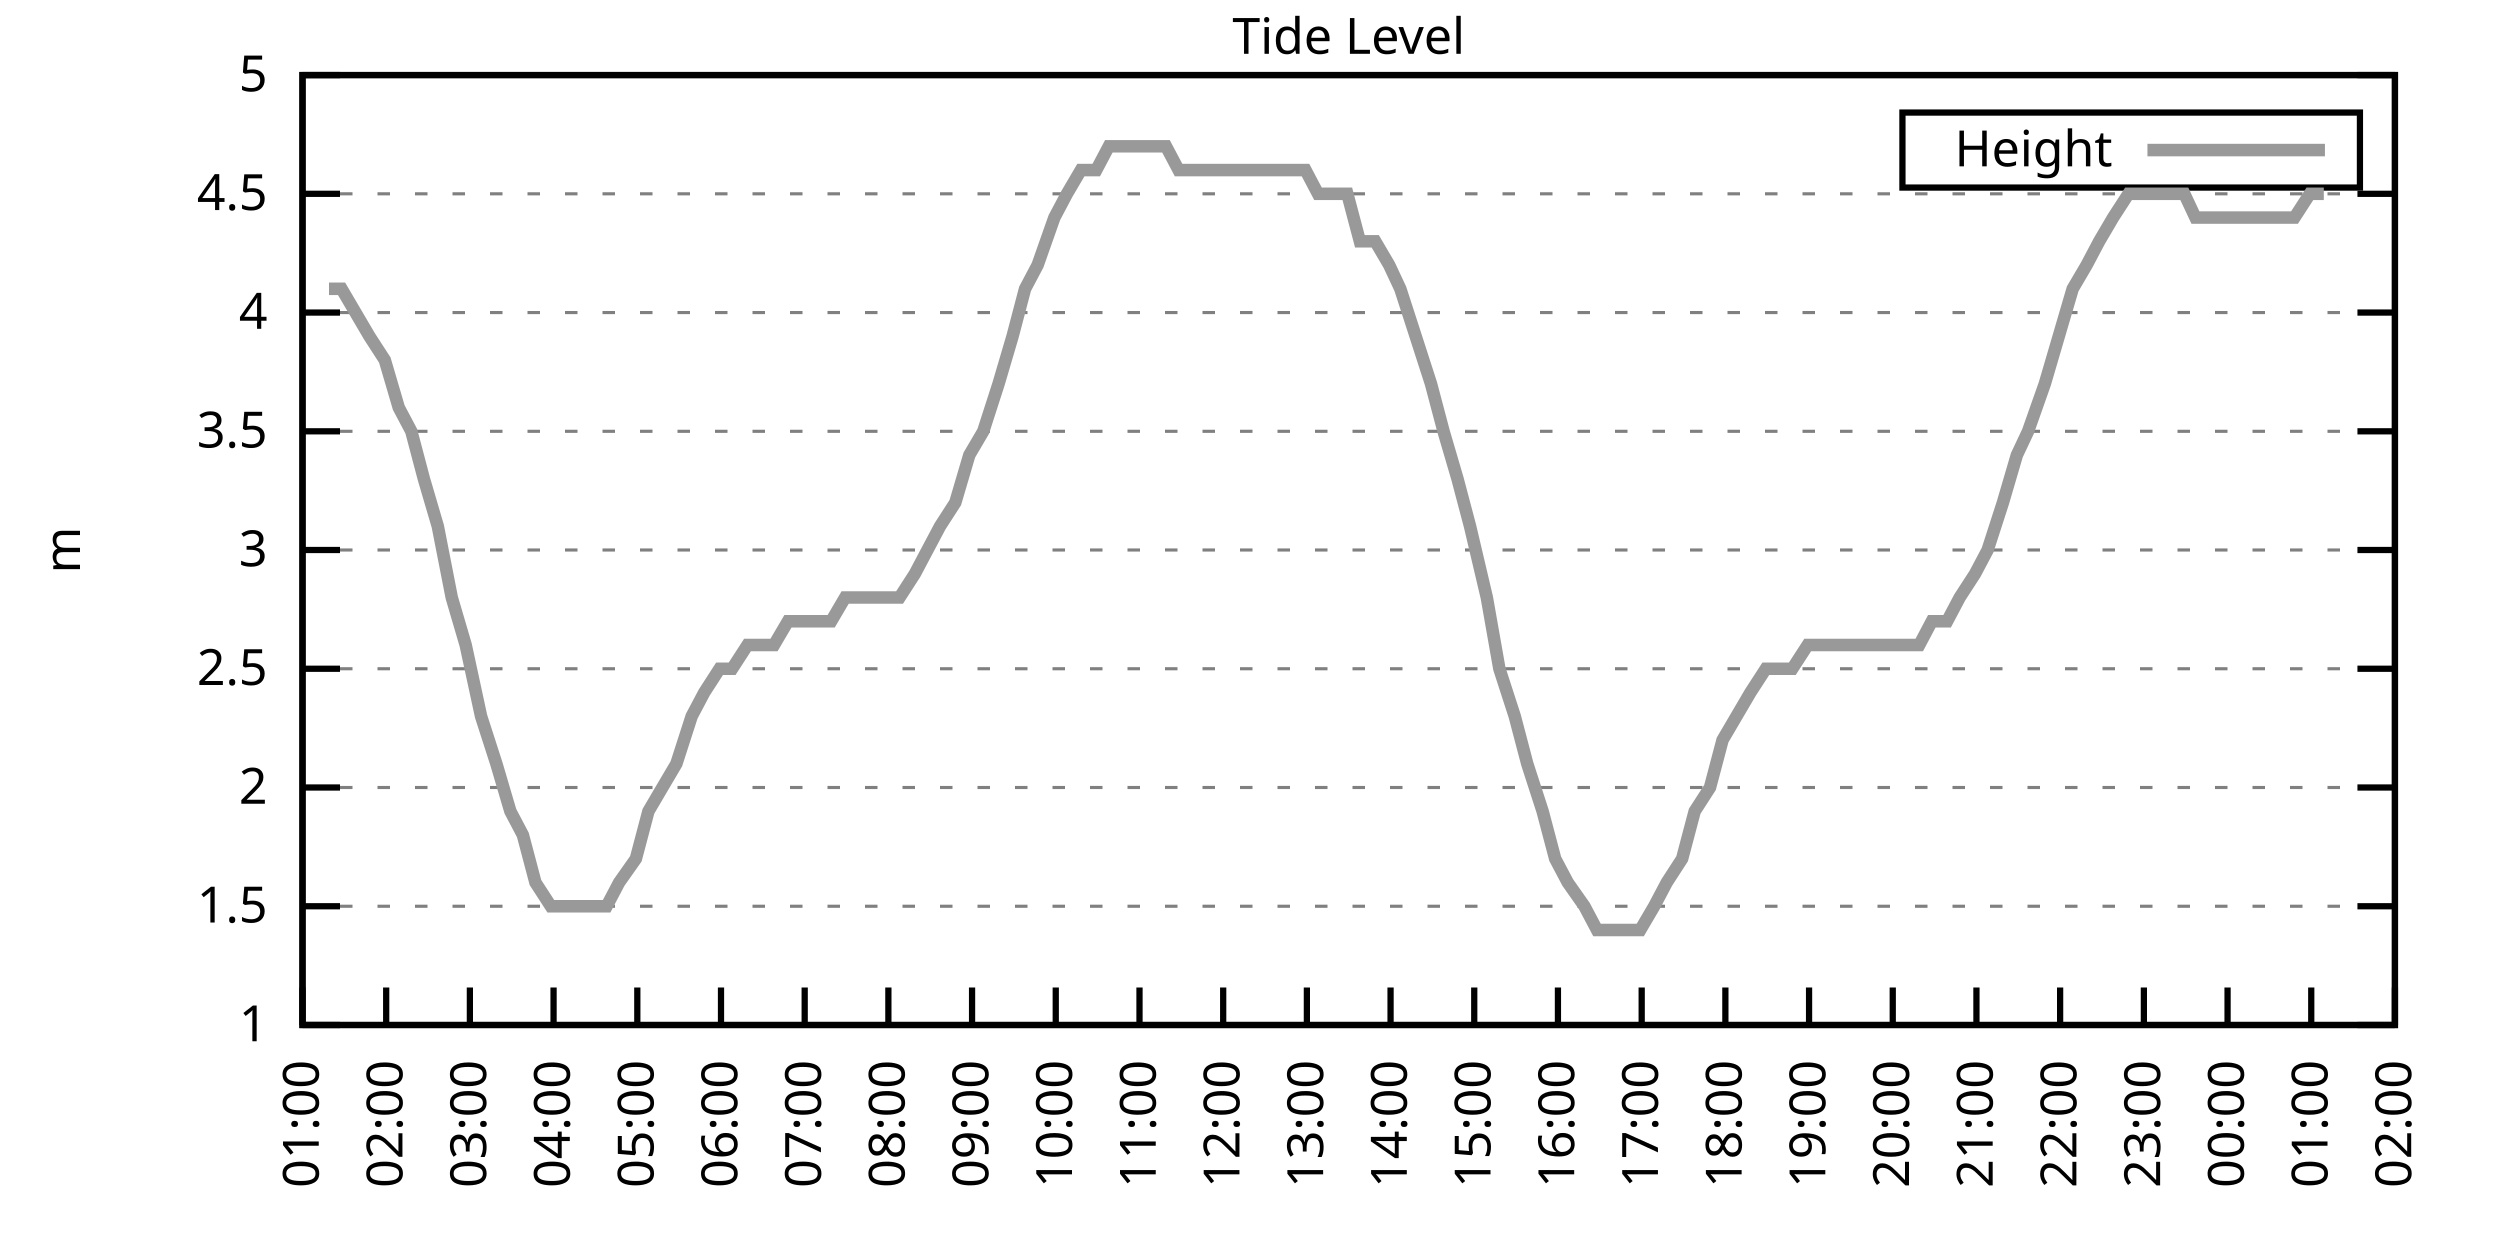
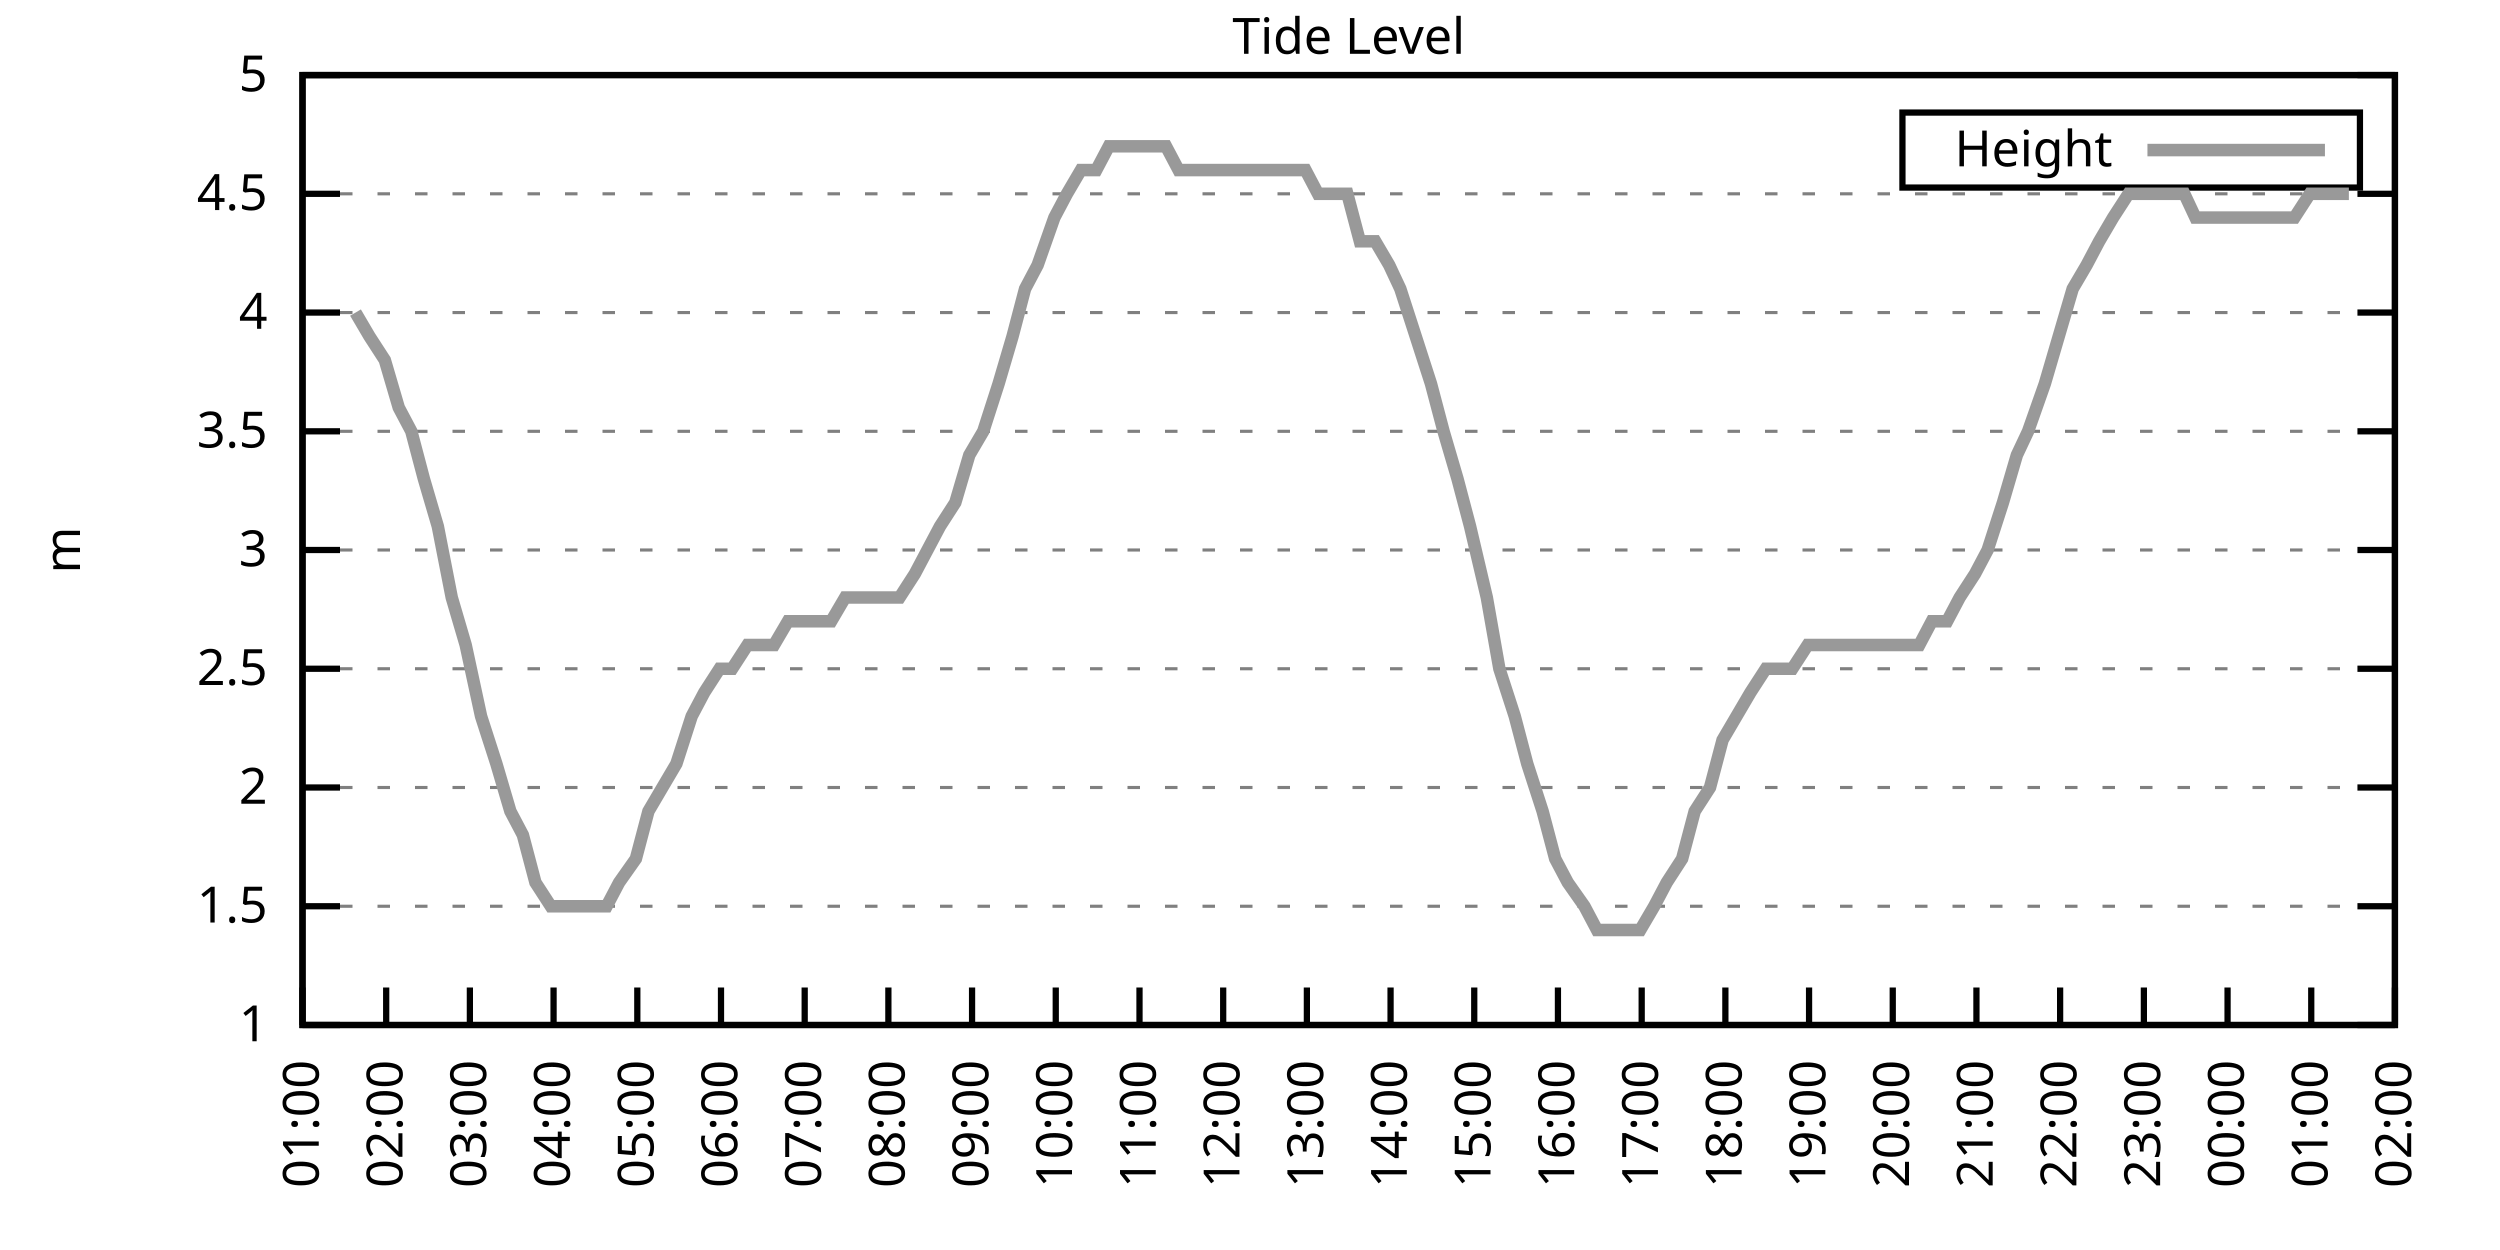
<svg xmlns="http://www.w3.org/2000/svg" xmlns:xlink="http://www.w3.org/1999/xlink" width="400" height="200" viewBox="0 0 400 200">
  <g id="gnuplot_canvas">
    <rect x="0" y="0" width="400" height="200" fill="none" />
    <defs>
      <circle id="gpDot" r="0.5" stroke-width="0.5" stroke="currentColor" />
      <path id="gpPt0" stroke-width="0.333" stroke="currentColor" d="M-1,0 h2 M0,-1 v2" />
      <path id="gpPt1" stroke-width="0.333" stroke="currentColor" d="M-1,-1 L1,1 M1,-1 L-1,1" />
      <path id="gpPt2" stroke-width="0.333" stroke="currentColor" d="M-1,0 L1,0 M0,-1 L0,1 M-1,-1 L1,1 M-1,1 L1,-1" />
      <rect id="gpPt3" stroke-width="0.333" stroke="currentColor" x="-1" y="-1" width="2" height="2" />
      <rect id="gpPt4" stroke-width="0.333" stroke="currentColor" fill="currentColor" x="-1" y="-1" width="2" height="2" />
      <circle id="gpPt5" stroke-width="0.333" stroke="currentColor" cx="0" cy="0" r="1" />
      <use xlink:href="#gpPt5" id="gpPt6" fill="currentColor" stroke="none" />
      <path id="gpPt7" stroke-width="0.333" stroke="currentColor" d="M0,-1.33 L-1.33,0.67 L1.33,0.67 z" />
      <use xlink:href="#gpPt7" id="gpPt8" fill="currentColor" stroke="none" />
      <use xlink:href="#gpPt7" id="gpPt9" stroke="currentColor" transform="rotate(180)" />
      <use xlink:href="#gpPt9" id="gpPt10" fill="currentColor" stroke="none" />
      <use xlink:href="#gpPt3" id="gpPt11" stroke="currentColor" transform="rotate(45)" />
      <use xlink:href="#gpPt11" id="gpPt12" fill="currentColor" stroke="none" />
      <path id="gpPt13" stroke-width="0.333" stroke="currentColor" d="M0,1.330 L1.265,0.411 L0.782,-1.067 L-0.782,-1.076 L-1.265,0.411 z" />
      <use xlink:href="#gpPt13" id="gpPt14" fill="currentColor" stroke="none" />
      <filter id="textbox" filterUnits="objectBoundingBox" x="0" y="0" height="1" width="1">
        <feFlood flood-color="white" flood-opacity="1" result="bgnd" />
        <feComposite in="SourceGraphic" in2="bgnd" operator="atop" />
      </filter>
      <filter id="greybox" filterUnits="objectBoundingBox" x="0" y="0" height="1" width="1">
        <feFlood flood-color="lightgrey" flood-opacity="1" result="grey" />
        <feComposite in="SourceGraphic" in2="grey" operator="atop" />
      </filter>
    </defs>
    <g fill="none" color="white" stroke="currentColor" stroke-width="1.00" stroke-linecap="butt" stroke-linejoin="miter">
</g>
    <g fill="none" color="black" stroke="currentColor" stroke-width="1.00" stroke-linecap="butt" stroke-linejoin="miter">
      <g stroke="none" shape-rendering="crispEdges">
        <polygon fill="rgb(255, 255, 255)" points="48.40,164.00 383.18,164.00 383.18,12.02 48.40,12.02 " />
      </g>
    </g>
    <g fill="none" color="black" stroke="currentColor" stroke-width="1.00" stroke-linecap="butt" stroke-linejoin="miter">
</g>
    <g fill="none" color="black" stroke="black" stroke-width="0.50" stroke-linecap="butt" stroke-linejoin="miter">
</g>
    <g fill="none" color="gray" stroke="currentColor" stroke-width="0.50" stroke-linecap="butt" stroke-linejoin="miter">
      <path stroke="gray" stroke-dasharray="2,4" class="gridline" d="M48.40,164.00 L383.19,164.00  " />
    </g>
    <g fill="none" color="gray" stroke="gray" stroke-width="1.00" stroke-linecap="butt" stroke-linejoin="miter">
</g>
    <g fill="none" color="black" stroke="currentColor" stroke-width="1.00" stroke-linecap="butt" stroke-linejoin="miter">
      <path stroke="black" d="M48.40,164.00 L54.40,164.00 M383.19,164.00 L377.19,164.00  " />
      <g transform="translate(42.80,166.60)" stroke="none" fill="black" font-family="Sans" font-size="8.00" text-anchor="end">
        <text>
          <tspan font-family="Sans"> 1</tspan>
        </text>
      </g>
    </g>
    <g fill="none" color="black" stroke="currentColor" stroke-width="1.00" stroke-linecap="butt" stroke-linejoin="miter">
</g>
    <g fill="none" color="black" stroke="black" stroke-width="0.50" stroke-linecap="butt" stroke-linejoin="miter">
</g>
    <g fill="none" color="gray" stroke="currentColor" stroke-width="0.50" stroke-linecap="butt" stroke-linejoin="miter">
      <path stroke="gray" stroke-dasharray="2,4" class="gridline" d="M48.40,145.00 L383.19,145.00  " />
    </g>
    <g fill="none" color="gray" stroke="gray" stroke-width="1.00" stroke-linecap="butt" stroke-linejoin="miter">
</g>
    <g fill="none" color="black" stroke="currentColor" stroke-width="1.00" stroke-linecap="butt" stroke-linejoin="miter">
      <path stroke="black" d="M48.40,145.00 L54.40,145.00 M383.19,145.00 L377.19,145.00  " />
      <g transform="translate(42.80,147.60)" stroke="none" fill="black" font-family="Sans" font-size="8.00" text-anchor="end">
        <text>
          <tspan font-family="Sans"> 1.5</tspan>
        </text>
      </g>
    </g>
    <g fill="none" color="black" stroke="currentColor" stroke-width="1.00" stroke-linecap="butt" stroke-linejoin="miter">
</g>
    <g fill="none" color="black" stroke="black" stroke-width="0.50" stroke-linecap="butt" stroke-linejoin="miter">
</g>
    <g fill="none" color="gray" stroke="currentColor" stroke-width="0.50" stroke-linecap="butt" stroke-linejoin="miter">
      <path stroke="gray" stroke-dasharray="2,4" class="gridline" d="M48.40,126.00 L383.19,126.00  " />
    </g>
    <g fill="none" color="gray" stroke="gray" stroke-width="1.00" stroke-linecap="butt" stroke-linejoin="miter">
</g>
    <g fill="none" color="black" stroke="currentColor" stroke-width="1.00" stroke-linecap="butt" stroke-linejoin="miter">
      <path stroke="black" d="M48.40,126.00 L54.40,126.00 M383.19,126.00 L377.19,126.00  " />
      <g transform="translate(42.80,128.60)" stroke="none" fill="black" font-family="Sans" font-size="8.00" text-anchor="end">
        <text>
          <tspan font-family="Sans"> 2</tspan>
        </text>
      </g>
    </g>
    <g fill="none" color="black" stroke="currentColor" stroke-width="1.00" stroke-linecap="butt" stroke-linejoin="miter">
</g>
    <g fill="none" color="black" stroke="black" stroke-width="0.50" stroke-linecap="butt" stroke-linejoin="miter">
</g>
    <g fill="none" color="gray" stroke="currentColor" stroke-width="0.50" stroke-linecap="butt" stroke-linejoin="miter">
      <path stroke="gray" stroke-dasharray="2,4" class="gridline" d="M48.40,107.00 L383.19,107.00  " />
    </g>
    <g fill="none" color="gray" stroke="gray" stroke-width="1.00" stroke-linecap="butt" stroke-linejoin="miter">
</g>
    <g fill="none" color="black" stroke="currentColor" stroke-width="1.00" stroke-linecap="butt" stroke-linejoin="miter">
      <path stroke="black" d="M48.40,107.00 L54.40,107.00 M383.19,107.00 L377.19,107.00  " />
      <g transform="translate(42.80,109.60)" stroke="none" fill="black" font-family="Sans" font-size="8.00" text-anchor="end">
        <text>
          <tspan font-family="Sans"> 2.5</tspan>
        </text>
      </g>
    </g>
    <g fill="none" color="black" stroke="currentColor" stroke-width="1.00" stroke-linecap="butt" stroke-linejoin="miter">
</g>
    <g fill="none" color="black" stroke="black" stroke-width="0.50" stroke-linecap="butt" stroke-linejoin="miter">
</g>
    <g fill="none" color="gray" stroke="currentColor" stroke-width="0.50" stroke-linecap="butt" stroke-linejoin="miter">
      <path stroke="gray" stroke-dasharray="2,4" class="gridline" d="M48.40,88.00 L383.19,88.00  " />
    </g>
    <g fill="none" color="gray" stroke="gray" stroke-width="1.00" stroke-linecap="butt" stroke-linejoin="miter">
</g>
    <g fill="none" color="black" stroke="currentColor" stroke-width="1.00" stroke-linecap="butt" stroke-linejoin="miter">
      <path stroke="black" d="M48.40,88.00 L54.40,88.00 M383.19,88.00 L377.19,88.00  " />
      <g transform="translate(42.80,90.60)" stroke="none" fill="black" font-family="Sans" font-size="8.00" text-anchor="end">
        <text>
          <tspan font-family="Sans"> 3</tspan>
        </text>
      </g>
    </g>
    <g fill="none" color="black" stroke="currentColor" stroke-width="1.00" stroke-linecap="butt" stroke-linejoin="miter">
</g>
    <g fill="none" color="black" stroke="black" stroke-width="0.50" stroke-linecap="butt" stroke-linejoin="miter">
</g>
    <g fill="none" color="gray" stroke="currentColor" stroke-width="0.50" stroke-linecap="butt" stroke-linejoin="miter">
      <path stroke="gray" stroke-dasharray="2,4" class="gridline" d="M48.40,69.01 L383.19,69.01  " />
    </g>
    <g fill="none" color="gray" stroke="gray" stroke-width="1.00" stroke-linecap="butt" stroke-linejoin="miter">
</g>
    <g fill="none" color="black" stroke="currentColor" stroke-width="1.00" stroke-linecap="butt" stroke-linejoin="miter">
      <path stroke="black" d="M48.40,69.01 L54.40,69.01 M383.19,69.01 L377.19,69.01  " />
      <g transform="translate(42.80,71.61)" stroke="none" fill="black" font-family="Sans" font-size="8.00" text-anchor="end">
        <text>
          <tspan font-family="Sans"> 3.5</tspan>
        </text>
      </g>
    </g>
    <g fill="none" color="black" stroke="currentColor" stroke-width="1.00" stroke-linecap="butt" stroke-linejoin="miter">
</g>
    <g fill="none" color="black" stroke="black" stroke-width="0.50" stroke-linecap="butt" stroke-linejoin="miter">
</g>
    <g fill="none" color="gray" stroke="currentColor" stroke-width="0.50" stroke-linecap="butt" stroke-linejoin="miter">
      <path stroke="gray" stroke-dasharray="2,4" class="gridline" d="M48.40,50.01 L383.19,50.01  " />
    </g>
    <g fill="none" color="gray" stroke="gray" stroke-width="1.00" stroke-linecap="butt" stroke-linejoin="miter">
</g>
    <g fill="none" color="black" stroke="currentColor" stroke-width="1.00" stroke-linecap="butt" stroke-linejoin="miter">
      <path stroke="black" d="M48.40,50.01 L54.40,50.01 M383.19,50.01 L377.19,50.01  " />
      <g transform="translate(42.80,52.61)" stroke="none" fill="black" font-family="Sans" font-size="8.00" text-anchor="end">
        <text>
          <tspan font-family="Sans"> 4</tspan>
        </text>
      </g>
    </g>
    <g fill="none" color="black" stroke="currentColor" stroke-width="1.00" stroke-linecap="butt" stroke-linejoin="miter">
</g>
    <g fill="none" color="black" stroke="black" stroke-width="0.50" stroke-linecap="butt" stroke-linejoin="miter">
</g>
    <g fill="none" color="gray" stroke="currentColor" stroke-width="0.50" stroke-linecap="butt" stroke-linejoin="miter">
      <path stroke="gray" stroke-dasharray="2,4" class="gridline" d="M48.40,31.01 L383.19,31.01  " />
    </g>
    <g fill="none" color="gray" stroke="gray" stroke-width="1.00" stroke-linecap="butt" stroke-linejoin="miter">
</g>
    <g fill="none" color="black" stroke="currentColor" stroke-width="1.00" stroke-linecap="butt" stroke-linejoin="miter">
      <path stroke="black" d="M48.40,31.01 L54.40,31.01 M383.19,31.01 L377.19,31.01  " />
      <g transform="translate(42.80,33.61)" stroke="none" fill="black" font-family="Sans" font-size="8.00" text-anchor="end">
        <text>
          <tspan font-family="Sans"> 4.5</tspan>
        </text>
      </g>
    </g>
    <g fill="none" color="black" stroke="currentColor" stroke-width="1.00" stroke-linecap="butt" stroke-linejoin="miter">
</g>
    <g fill="none" color="black" stroke="black" stroke-width="0.50" stroke-linecap="butt" stroke-linejoin="miter">
</g>
    <g fill="none" color="gray" stroke="currentColor" stroke-width="0.50" stroke-linecap="butt" stroke-linejoin="miter">
      <path stroke="gray" stroke-dasharray="2,4" class="gridline" d="M48.40,12.01 L383.19,12.01  " />
    </g>
    <g fill="none" color="gray" stroke="gray" stroke-width="1.00" stroke-linecap="butt" stroke-linejoin="miter">
</g>
    <g fill="none" color="black" stroke="currentColor" stroke-width="1.00" stroke-linecap="butt" stroke-linejoin="miter">
      <path stroke="black" d="M48.40,12.01 L54.40,12.01 M383.19,12.01 L377.19,12.01  " />
      <g transform="translate(42.80,14.61)" stroke="none" fill="black" font-family="Sans" font-size="8.00" text-anchor="end">
        <text>
          <tspan font-family="Sans"> 5</tspan>
        </text>
      </g>
    </g>
    <g fill="none" color="black" stroke="currentColor" stroke-width="1.00" stroke-linecap="butt" stroke-linejoin="miter">
      <path stroke="black" d="M48.40,164.00 L48.40,158.00  " />
      <g transform="translate(51.00,169.60) rotate(270.00)" stroke="none" fill="black" font-family="Sans" font-size="8.00" text-anchor="end">
        <text>
          <tspan font-family="Sans">01:00</tspan>
        </text>
      </g>
    </g>
    <g fill="none" color="black" stroke="currentColor" stroke-width="1.00" stroke-linecap="butt" stroke-linejoin="miter">
      <path stroke="black" d="M61.79,164.00 L61.79,158.00  " />
      <g transform="translate(64.39,169.60) rotate(270.00)" stroke="none" fill="black" font-family="Sans" font-size="8.00" text-anchor="end">
        <text>
          <tspan font-family="Sans">02:00</tspan>
        </text>
      </g>
    </g>
    <g fill="none" color="black" stroke="currentColor" stroke-width="1.00" stroke-linecap="butt" stroke-linejoin="miter">
      <path stroke="black" d="M75.18,164.00 L75.18,158.00  " />
      <g transform="translate(77.78,169.60) rotate(270.00)" stroke="none" fill="black" font-family="Sans" font-size="8.00" text-anchor="end">
        <text>
          <tspan font-family="Sans">03:00</tspan>
        </text>
      </g>
    </g>
    <g fill="none" color="black" stroke="currentColor" stroke-width="1.00" stroke-linecap="butt" stroke-linejoin="miter">
      <path stroke="black" d="M88.57,164.00 L88.57,158.00  " />
      <g transform="translate(91.17,169.60) rotate(270.00)" stroke="none" fill="black" font-family="Sans" font-size="8.00" text-anchor="end">
        <text>
          <tspan font-family="Sans">04:00</tspan>
        </text>
      </g>
    </g>
    <g fill="none" color="black" stroke="currentColor" stroke-width="1.00" stroke-linecap="butt" stroke-linejoin="miter">
      <path stroke="black" d="M101.97,164.00 L101.97,158.00  " />
      <g transform="translate(104.57,169.60) rotate(270.00)" stroke="none" fill="black" font-family="Sans" font-size="8.00" text-anchor="end">
        <text>
          <tspan font-family="Sans">05:00</tspan>
        </text>
      </g>
    </g>
    <g fill="none" color="black" stroke="currentColor" stroke-width="1.00" stroke-linecap="butt" stroke-linejoin="miter">
      <path stroke="black" d="M115.36,164.00 L115.36,158.00  " />
      <g transform="translate(117.96,169.60) rotate(270.00)" stroke="none" fill="black" font-family="Sans" font-size="8.00" text-anchor="end">
        <text>
          <tspan font-family="Sans">06:00</tspan>
        </text>
      </g>
    </g>
    <g fill="none" color="black" stroke="currentColor" stroke-width="1.00" stroke-linecap="butt" stroke-linejoin="miter">
      <path stroke="black" d="M128.75,164.00 L128.75,158.00  " />
      <g transform="translate(131.35,169.60) rotate(270.00)" stroke="none" fill="black" font-family="Sans" font-size="8.00" text-anchor="end">
        <text>
          <tspan font-family="Sans">07:00</tspan>
        </text>
      </g>
    </g>
    <g fill="none" color="black" stroke="currentColor" stroke-width="1.00" stroke-linecap="butt" stroke-linejoin="miter">
      <path stroke="black" d="M142.14,164.00 L142.14,158.00  " />
      <g transform="translate(144.74,169.60) rotate(270.00)" stroke="none" fill="black" font-family="Sans" font-size="8.00" text-anchor="end">
        <text>
          <tspan font-family="Sans">08:00</tspan>
        </text>
      </g>
    </g>
    <g fill="none" color="black" stroke="currentColor" stroke-width="1.00" stroke-linecap="butt" stroke-linejoin="miter">
      <path stroke="black" d="M155.53,164.00 L155.53,158.00  " />
      <g transform="translate(158.13,169.60) rotate(270.00)" stroke="none" fill="black" font-family="Sans" font-size="8.00" text-anchor="end">
        <text>
          <tspan font-family="Sans">09:00</tspan>
        </text>
      </g>
    </g>
    <g fill="none" color="black" stroke="currentColor" stroke-width="1.00" stroke-linecap="butt" stroke-linejoin="miter">
      <path stroke="black" d="M168.92,164.00 L168.92,158.00  " />
      <g transform="translate(171.52,169.60) rotate(270.00)" stroke="none" fill="black" font-family="Sans" font-size="8.00" text-anchor="end">
        <text>
          <tspan font-family="Sans">10:00</tspan>
        </text>
      </g>
    </g>
    <g fill="none" color="black" stroke="currentColor" stroke-width="1.00" stroke-linecap="butt" stroke-linejoin="miter">
      <path stroke="black" d="M182.32,164.00 L182.32,158.00  " />
      <g transform="translate(184.92,169.60) rotate(270.00)" stroke="none" fill="black" font-family="Sans" font-size="8.00" text-anchor="end">
        <text>
          <tspan font-family="Sans">11:00</tspan>
        </text>
      </g>
    </g>
    <g fill="none" color="black" stroke="currentColor" stroke-width="1.00" stroke-linecap="butt" stroke-linejoin="miter">
      <path stroke="black" d="M195.71,164.00 L195.71,158.00  " />
      <g transform="translate(198.31,169.60) rotate(270.00)" stroke="none" fill="black" font-family="Sans" font-size="8.00" text-anchor="end">
        <text>
          <tspan font-family="Sans">12:00</tspan>
        </text>
      </g>
    </g>
    <g fill="none" color="black" stroke="currentColor" stroke-width="1.00" stroke-linecap="butt" stroke-linejoin="miter">
      <path stroke="black" d="M209.10,164.00 L209.10,158.00  " />
      <g transform="translate(211.70,169.60) rotate(270.00)" stroke="none" fill="black" font-family="Sans" font-size="8.00" text-anchor="end">
        <text>
          <tspan font-family="Sans">13:00</tspan>
        </text>
      </g>
    </g>
    <g fill="none" color="black" stroke="currentColor" stroke-width="1.00" stroke-linecap="butt" stroke-linejoin="miter">
      <path stroke="black" d="M222.49,164.00 L222.49,158.00  " />
      <g transform="translate(225.09,169.60) rotate(270.00)" stroke="none" fill="black" font-family="Sans" font-size="8.00" text-anchor="end">
        <text>
          <tspan font-family="Sans">14:00</tspan>
        </text>
      </g>
    </g>
    <g fill="none" color="black" stroke="currentColor" stroke-width="1.00" stroke-linecap="butt" stroke-linejoin="miter">
      <path stroke="black" d="M235.88,164.00 L235.88,158.00  " />
      <g transform="translate(238.48,169.60) rotate(270.00)" stroke="none" fill="black" font-family="Sans" font-size="8.00" text-anchor="end">
        <text>
          <tspan font-family="Sans">15:00</tspan>
        </text>
      </g>
    </g>
    <g fill="none" color="black" stroke="currentColor" stroke-width="1.00" stroke-linecap="butt" stroke-linejoin="miter">
      <path stroke="black" d="M249.27,164.00 L249.27,158.00  " />
      <g transform="translate(251.87,169.60) rotate(270.00)" stroke="none" fill="black" font-family="Sans" font-size="8.00" text-anchor="end">
        <text>
          <tspan font-family="Sans">16:00</tspan>
        </text>
      </g>
    </g>
    <g fill="none" color="black" stroke="currentColor" stroke-width="1.00" stroke-linecap="butt" stroke-linejoin="miter">
      <path stroke="black" d="M262.67,164.00 L262.67,158.00  " />
      <g transform="translate(265.27,169.60) rotate(270.00)" stroke="none" fill="black" font-family="Sans" font-size="8.00" text-anchor="end">
        <text>
          <tspan font-family="Sans">17:00</tspan>
        </text>
      </g>
    </g>
    <g fill="none" color="black" stroke="currentColor" stroke-width="1.00" stroke-linecap="butt" stroke-linejoin="miter">
      <path stroke="black" d="M276.06,164.00 L276.06,158.00  " />
      <g transform="translate(278.66,169.60) rotate(270.00)" stroke="none" fill="black" font-family="Sans" font-size="8.00" text-anchor="end">
        <text>
          <tspan font-family="Sans">18:00</tspan>
        </text>
      </g>
    </g>
    <g fill="none" color="black" stroke="currentColor" stroke-width="1.00" stroke-linecap="butt" stroke-linejoin="miter">
      <path stroke="black" d="M289.45,164.00 L289.45,158.00  " />
      <g transform="translate(292.05,169.60) rotate(270.00)" stroke="none" fill="black" font-family="Sans" font-size="8.00" text-anchor="end">
        <text>
          <tspan font-family="Sans">19:00</tspan>
        </text>
      </g>
    </g>
    <g fill="none" color="black" stroke="currentColor" stroke-width="1.00" stroke-linecap="butt" stroke-linejoin="miter">
      <path stroke="black" d="M302.84,164.00 L302.84,158.00  " />
      <g transform="translate(305.44,169.60) rotate(270.00)" stroke="none" fill="black" font-family="Sans" font-size="8.00" text-anchor="end">
        <text>
          <tspan font-family="Sans">20:00</tspan>
        </text>
      </g>
    </g>
    <g fill="none" color="black" stroke="currentColor" stroke-width="1.00" stroke-linecap="butt" stroke-linejoin="miter">
      <path stroke="black" d="M316.23,164.00 L316.23,158.00  " />
      <g transform="translate(318.83,169.60) rotate(270.00)" stroke="none" fill="black" font-family="Sans" font-size="8.00" text-anchor="end">
        <text>
          <tspan font-family="Sans">21:00</tspan>
        </text>
      </g>
    </g>
    <g fill="none" color="black" stroke="currentColor" stroke-width="1.00" stroke-linecap="butt" stroke-linejoin="miter">
      <path stroke="black" d="M329.62,164.00 L329.62,158.00  " />
      <g transform="translate(332.22,169.60) rotate(270.00)" stroke="none" fill="black" font-family="Sans" font-size="8.00" text-anchor="end">
        <text>
          <tspan font-family="Sans">22:00</tspan>
        </text>
      </g>
    </g>
    <g fill="none" color="black" stroke="currentColor" stroke-width="1.00" stroke-linecap="butt" stroke-linejoin="miter">
      <path stroke="black" d="M343.02,164.00 L343.02,158.00  " />
      <g transform="translate(345.62,169.60) rotate(270.00)" stroke="none" fill="black" font-family="Sans" font-size="8.00" text-anchor="end">
        <text>
          <tspan font-family="Sans">23:00</tspan>
        </text>
      </g>
    </g>
    <g fill="none" color="black" stroke="currentColor" stroke-width="1.00" stroke-linecap="butt" stroke-linejoin="miter">
      <path stroke="black" d="M356.41,164.00 L356.41,158.00  " />
      <g transform="translate(359.01,169.60) rotate(270.00)" stroke="none" fill="black" font-family="Sans" font-size="8.00" text-anchor="end">
        <text>
          <tspan font-family="Sans">00:00</tspan>
        </text>
      </g>
    </g>
    <g fill="none" color="black" stroke="currentColor" stroke-width="1.00" stroke-linecap="butt" stroke-linejoin="miter">
      <path stroke="black" d="M369.80,164.00 L369.80,158.00  " />
      <g transform="translate(372.40,169.60) rotate(270.00)" stroke="none" fill="black" font-family="Sans" font-size="8.00" text-anchor="end">
        <text>
          <tspan font-family="Sans">01:00</tspan>
        </text>
      </g>
    </g>
    <g fill="none" color="black" stroke="currentColor" stroke-width="1.00" stroke-linecap="butt" stroke-linejoin="miter">
      <path stroke="black" d="M383.19,164.00 L383.19,158.00  " />
      <g transform="translate(385.79,169.60) rotate(270.00)" stroke="none" fill="black" font-family="Sans" font-size="8.00" text-anchor="end">
        <text>
          <tspan font-family="Sans">02:00</tspan>
        </text>
      </g>
    </g>
    <g fill="none" color="black" stroke="currentColor" stroke-width="1.00" stroke-linecap="butt" stroke-linejoin="miter">
</g>
    <g fill="none" color="black" stroke="currentColor" stroke-width="1.00" stroke-linecap="butt" stroke-linejoin="miter">
      <path stroke="black" d="M48.40,12.01 L48.40,164.00 L383.19,164.00 L383.19,12.01 L48.40,12.01 Z  " />
    </g>
    <g fill="none" color="black" stroke="currentColor" stroke-width="1.00" stroke-linecap="butt" stroke-linejoin="miter">
</g>
    <g fill="none" color="black" stroke="currentColor" stroke-width="1.00" stroke-linecap="butt" stroke-linejoin="miter">
      <path stroke="black" d="M304.39,30.01 L304.39,18.01 L377.59,18.01 L377.59,30.01 L304.39,30.01 Z  " />
    </g>
    <g id="Tide_level_plot_1">
      <g fill="none" color="white" stroke="black" stroke-width="2.00" stroke-linecap="butt" stroke-linejoin="miter">
</g>
      <g fill="none" color="black" stroke="currentColor" stroke-width="2.00" stroke-linecap="butt" stroke-linejoin="miter">
        <g transform="translate(337.99,26.61)" stroke="none" fill="black" font-family="Sans" font-size="8.00" text-anchor="end">
          <text>
            <tspan font-family="Sans">Height</tspan>
          </text>
        </g>
      </g>
      <g fill="none" color="black" stroke="currentColor" stroke-width="2.00" stroke-linecap="butt" stroke-linejoin="miter">
-         <path stroke="rgb(153, 153, 153)" d="M343.59,24.01 L371.99,24.01 M52.64,46.21 L54.65,46.21 L56.88,50.01 L59.11,53.81 L61.57,57.61 L63.80,65.21   L65.81,69.01 L67.82,76.61 L70.05,84.21 L72.28,95.60 L74.51,103.20 L76.97,114.60 L79.42,122.20 L81.66,129.80   L83.66,133.60 L85.67,141.20 L88.13,145.00 L90.36,145.00 L92.82,145.00 L95.05,145.00 L97.06,145.00 L99.06,141.20   L101.74,137.40 L103.75,129.80 L105.98,126.00 L108.22,122.20 L110.67,114.60 L112.68,110.80 L115.13,107.00 L117.14,107.00   L119.60,103.20 L121.83,103.20 L123.84,103.20 L126.07,99.40 L128.30,99.40 L130.54,99.40 L132.99,99.40 L135.22,95.60   L137.23,95.60 L139.69,95.60 L141.69,95.60 L143.93,95.60 L146.38,91.80 L148.39,88.00 L150.40,84.21 L152.85,80.41   L155.09,72.81 L157.32,69.01 L159.77,61.41 L162.01,53.81 L164.01,46.21 L166.02,42.41 L168.70,34.81 L170.71,31.01   L172.94,27.21 L175.40,27.21 L177.41,23.41 L179.41,23.41 L181.65,23.41 L184.10,23.41 L186.56,23.41 L188.57,27.21   L190.80,27.21 L193.03,27.21 L195.04,27.21 L197.27,27.21 L199.95,27.21 L202.18,27.21 L204.19,27.21 L206.64,27.21   L208.88,27.21 L210.88,31.01 L213.12,31.01 L215.57,31.01 L217.58,38.61 L220.04,38.61 L222.27,42.41 L224.05,46.21   L226.51,53.81 L228.96,61.41 L230.97,69.01 L233.20,76.61 L235.21,84.21 L237.89,95.60 L239.90,107.00 L242.36,114.60   L244.36,122.20 L246.82,129.80 L248.83,137.40 L250.84,141.20 L253.51,145.00 L255.52,148.80 L257.98,148.80 L259.99,148.80   L262.44,148.80 L264.67,145.00 L266.68,141.20 L269.14,137.40 L271.15,129.80 L273.60,126.00 L275.61,118.40 L277.84,114.60   L280.07,110.80 L282.53,107.00 L284.76,107.00 L286.77,107.00 L289.23,103.20 L291.23,103.20 L293.69,103.20 L295.70,103.20   L298.15,103.20 L300.16,103.20 L302.62,103.20 L304.63,103.20 L307.08,103.20 L309.09,99.40 L311.54,99.40 L313.55,95.60   L316.01,91.80 L318.02,88.00 L320.47,80.41 L322.70,72.81 L324.49,69.01 L327.17,61.41 L329.40,53.81 L331.63,46.21   L333.86,42.41 L335.87,38.61 L338.10,34.81 L340.56,31.01 L342.79,31.01 L345.02,31.01 L347.03,31.01 L349.49,31.01   L351.27,34.81 L353.95,34.81 L356.18,34.81 L358.42,34.81 L360.42,34.81 L362.88,34.81 L365.11,34.81 L367.12,34.81   L369.58,31.01 L371.81,31.01  " />
+         <path stroke="rgb(153, 153, 153)" d="M343.59,24.01 L371.99,24.01 M56.88,50.01 L59.11,53.81 L61.57,57.61 L63.80,65.21 L65.81,69.01 L67.82,76.61   L70.05,84.21 L72.28,95.60 L74.51,103.20 L76.97,114.60 L79.42,122.20 L81.66,129.80 L83.66,133.60 L85.67,141.20   L88.13,145.00 L90.36,145.00 L92.82,145.00 L95.05,145.00 L97.06,145.00 L99.06,141.20 L101.74,137.40 L103.75,129.80   L105.98,126.00 L108.22,122.20 L110.67,114.60 L112.68,110.80 L115.13,107.00 L117.14,107.00 L119.60,103.20 L121.83,103.20   L123.84,103.20 L126.07,99.40 L128.30,99.40 L130.54,99.40 L132.99,99.40 L135.22,95.60 L137.23,95.60 L139.69,95.60   L141.69,95.60 L143.93,95.60 L146.38,91.80 L148.39,88.00 L150.40,84.21 L152.85,80.41 L155.09,72.81 L157.32,69.01   L159.77,61.41 L162.01,53.81 L164.01,46.21 L166.02,42.41 L168.70,34.81 L170.71,31.01 L172.94,27.21 L175.40,27.21   L177.41,23.41 L179.41,23.41 L181.65,23.41 L184.10,23.41 L186.56,23.41 L188.57,27.21 L190.80,27.21 L193.03,27.21   L195.04,27.21 L197.27,27.21 L199.95,27.21 L202.18,27.21 L204.19,27.21 L206.64,27.21 L208.88,27.21 L210.88,31.01   L213.12,31.01 L215.57,31.01 L217.58,38.61 L220.04,38.61 L222.27,42.41 L224.05,46.21 L226.51,53.81 L228.96,61.41   L230.97,69.01 L233.20,76.61 L235.21,84.21 L237.89,95.60 L239.90,107.00 L242.36,114.60 L244.36,122.20 L246.82,129.80   L248.83,137.40 L250.84,141.20 L253.51,145.00 L255.52,148.80 L257.98,148.80 L259.99,148.80 L262.44,148.80 L264.67,145.00   L266.68,141.20 L269.14,137.40 L271.15,129.80 L273.60,126.00 L275.61,118.40 L277.84,114.60 L280.07,110.80 L282.53,107.00   L284.76,107.00 L286.77,107.00 L289.23,103.20 L291.23,103.20 L293.69,103.20 L295.70,103.20 L298.15,103.20 L300.16,103.20   L302.62,103.20 L304.63,103.20 L307.08,103.20 L309.09,99.40 L311.54,99.40 L313.55,95.60 L316.01,91.80 L318.02,88.00   L320.47,80.41 L322.70,72.81 L324.49,69.01 L327.17,61.41 L329.40,53.81 L331.63,46.21 L333.86,42.41 L335.87,38.61   L338.10,34.81 L340.56,31.01 L342.79,31.01 L345.02,31.01 L347.03,31.01 L349.49,31.01 L351.27,34.81 L353.95,34.81   L356.18,34.81 L358.42,34.81 L360.42,34.81 L362.88,34.81 L365.11,34.81 L367.12,34.81 L369.58,31.01 L371.81,31.01   L374.04,31.01 L375.82,31.01  " />
      </g>
    </g>
    <g fill="none" color="black" stroke="currentColor" stroke-width="2.00" stroke-linecap="butt" stroke-linejoin="miter">
</g>
    <g fill="none" color="black" stroke="black" stroke-width="1.00" stroke-linecap="butt" stroke-linejoin="miter">
</g>
    <g fill="none" color="black" stroke="currentColor" stroke-width="1.00" stroke-linecap="butt" stroke-linejoin="miter">
      <path stroke="black" d="M48.40,12.01 L48.40,164.00 L383.19,164.00 L383.19,12.01 L48.40,12.01 Z  " />
      <g transform="translate(12.80,88.01) rotate(270.00)" stroke="none" fill="black" font-family="Sans" font-size="8.00" text-anchor="middle">
        <text>
          <tspan font-family="Sans">m</tspan>
        </text>
      </g>
    </g>
    <g fill="none" color="black" stroke="currentColor" stroke-width="1.00" stroke-linecap="butt" stroke-linejoin="miter">
</g>
    <g fill="none" color="black" stroke="currentColor" stroke-width="1.00" stroke-linecap="butt" stroke-linejoin="miter">
      <g transform="translate(215.79,8.61)" stroke="none" fill="black" font-family="Sans" font-size="8.00" text-anchor="middle">
        <text>
          <tspan font-family="Sans">Tide Level</tspan>
        </text>
      </g>
    </g>
    <g fill="none" color="black" stroke="currentColor" stroke-width="1.00" stroke-linecap="butt" stroke-linejoin="miter">
</g>
  </g>
</svg>
